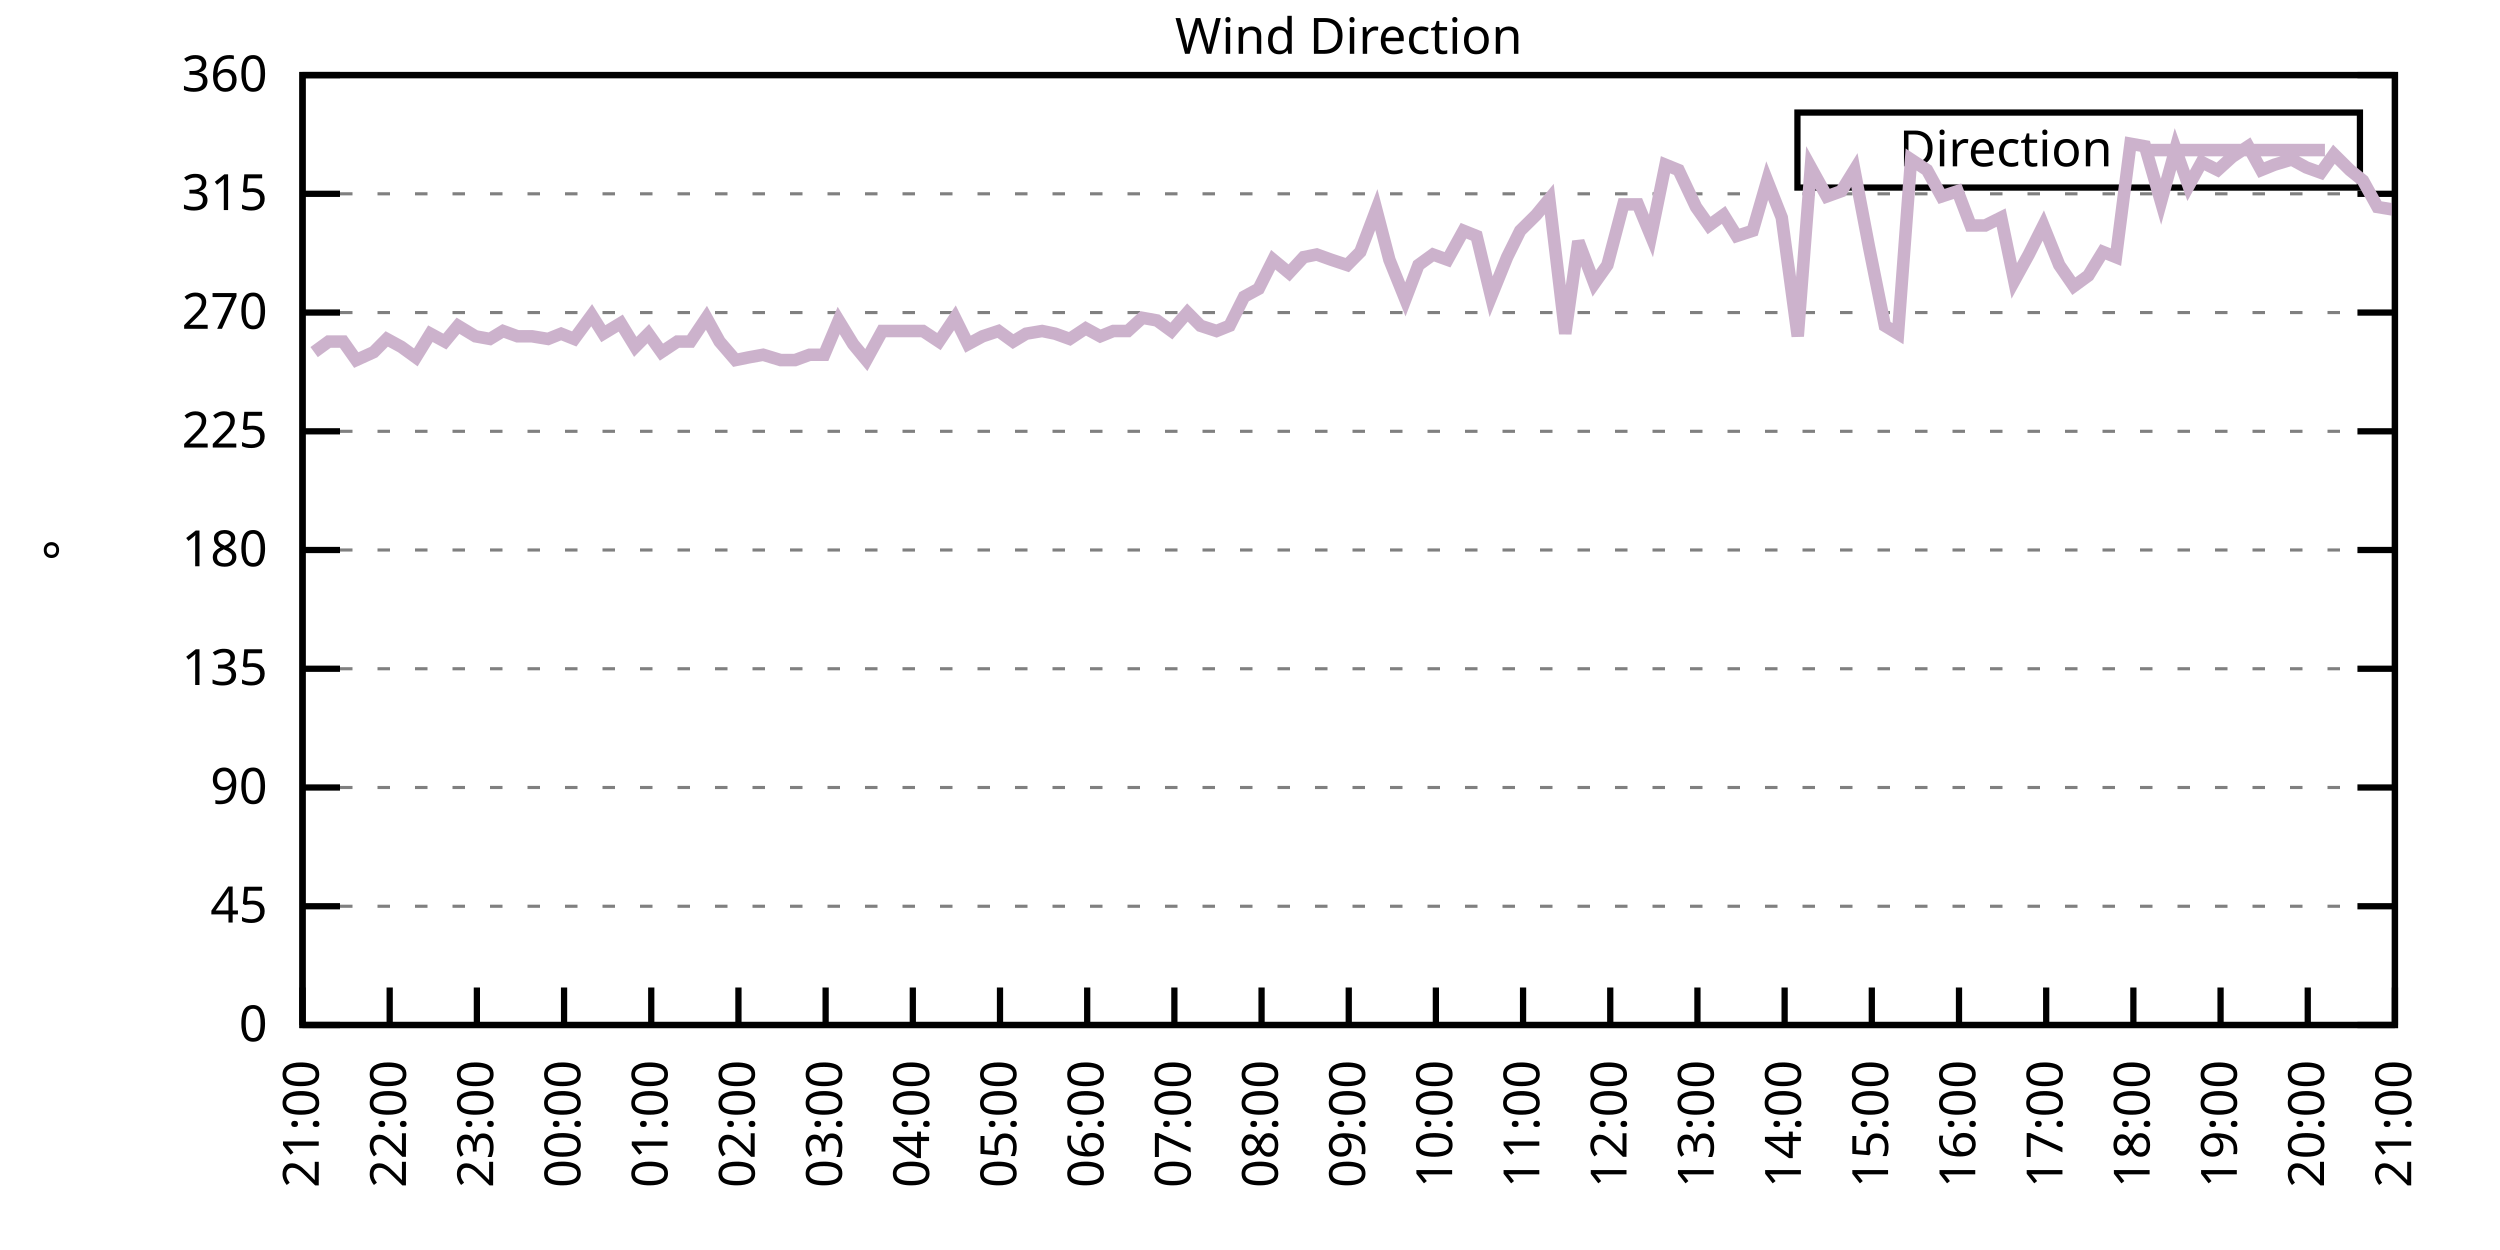
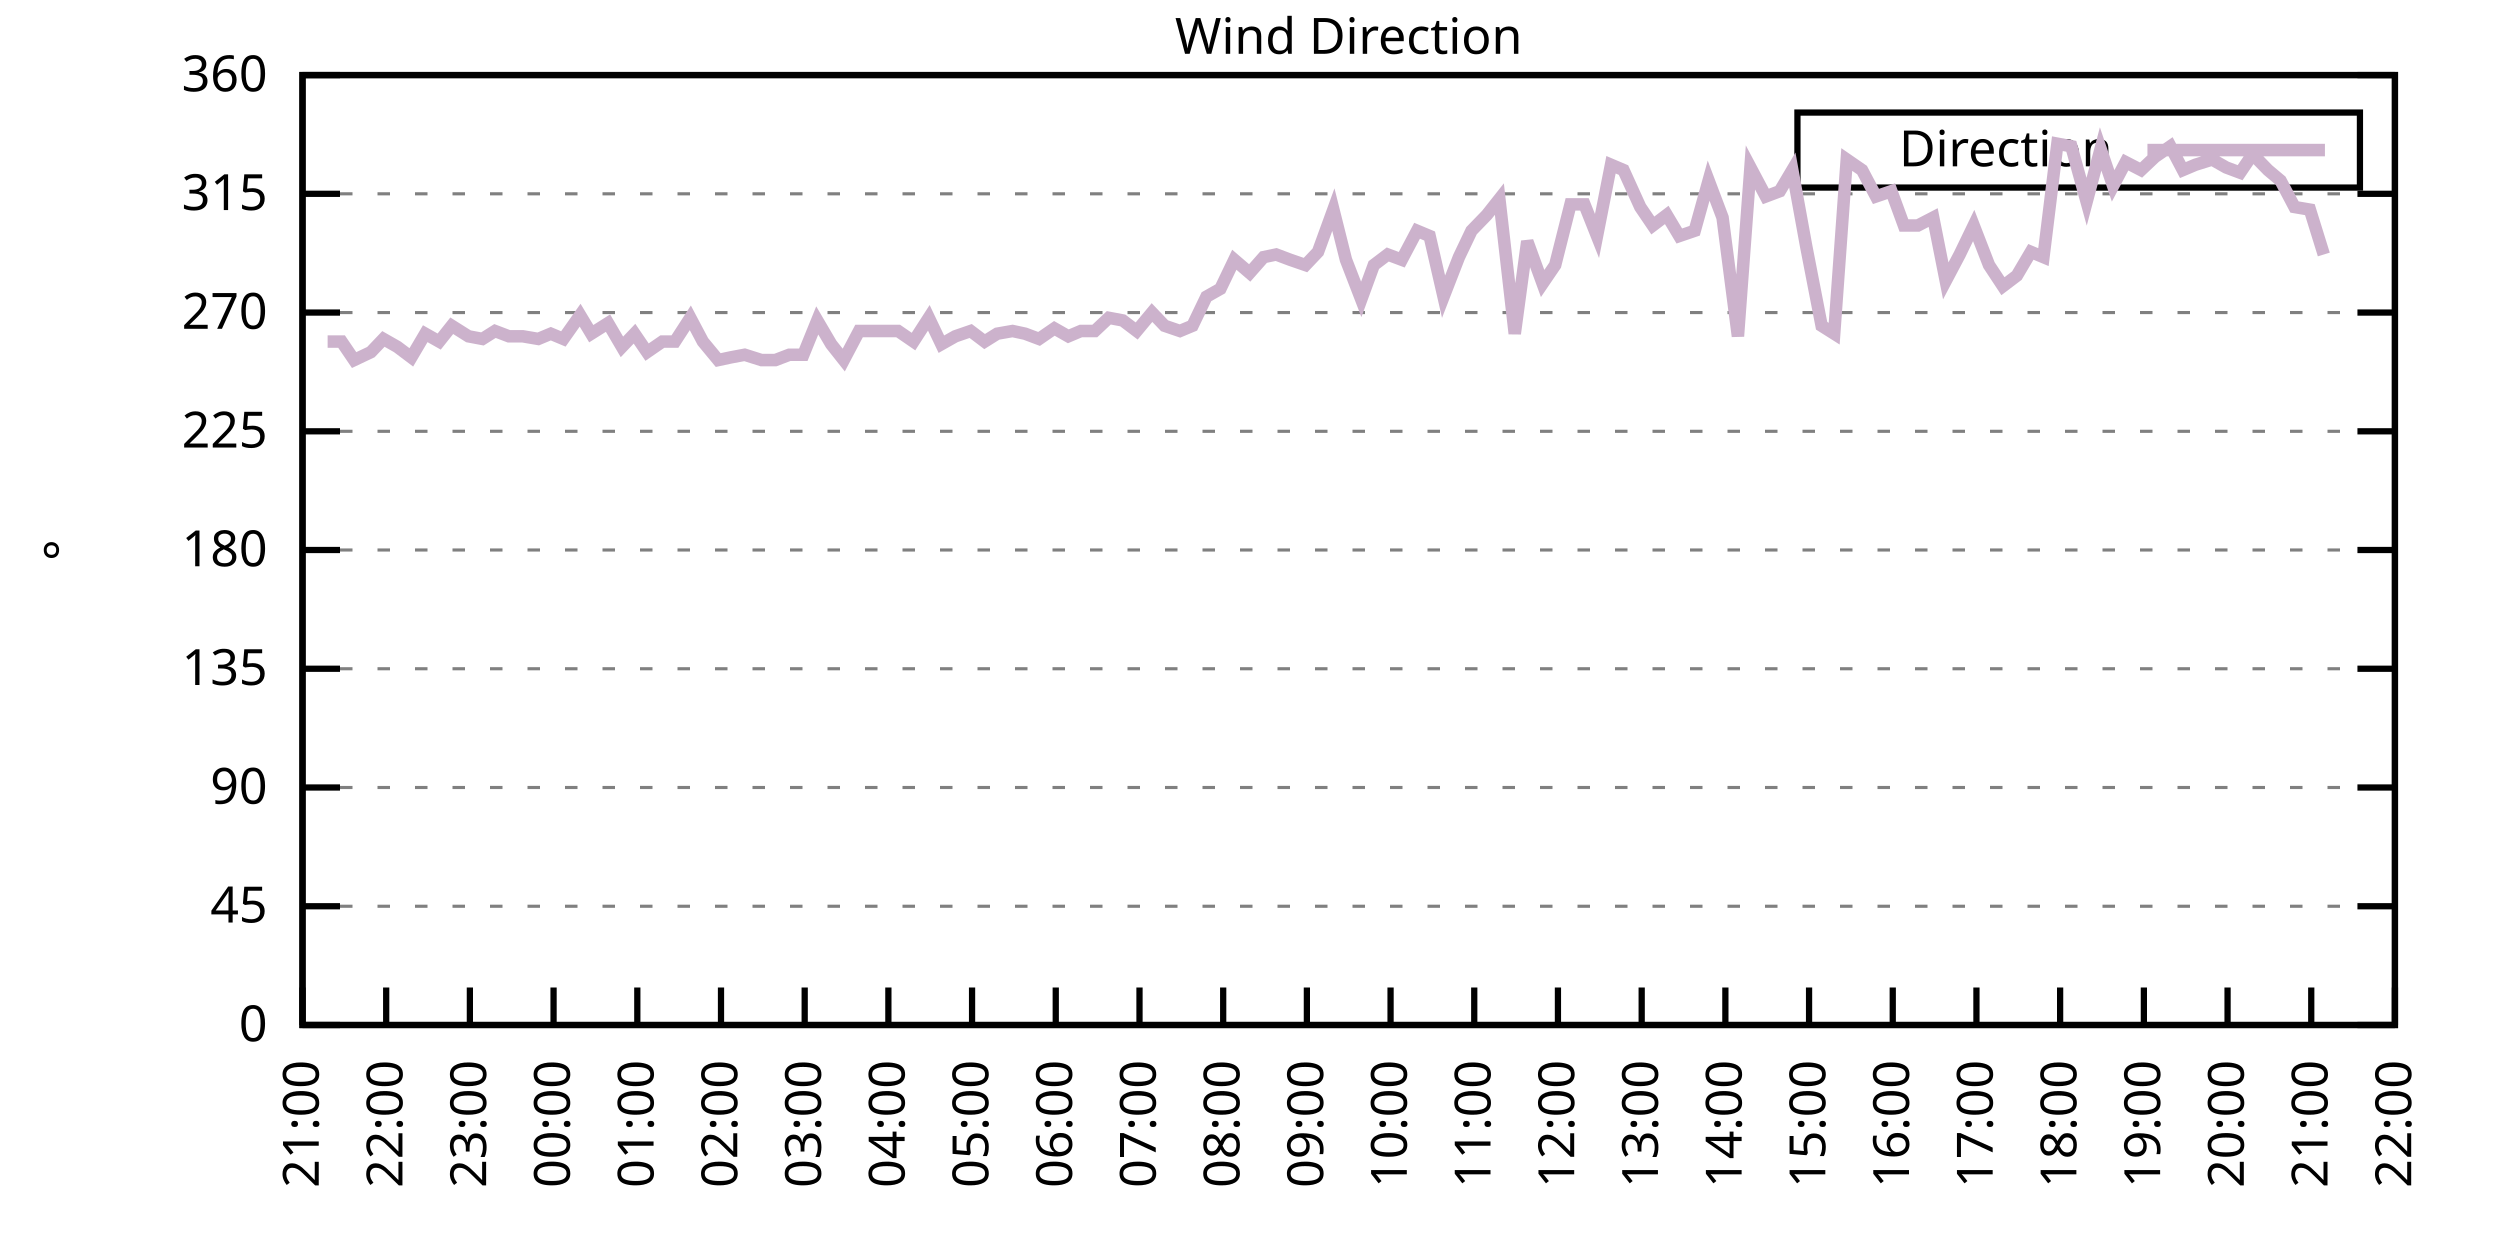
<svg xmlns="http://www.w3.org/2000/svg" xmlns:xlink="http://www.w3.org/1999/xlink" width="400" height="200" viewBox="0 0 400 200">
  <g id="gnuplot_canvas">
    <rect x="0" y="0" width="400" height="200" fill="none" />
    <defs>
      <circle id="gpDot" r="0.5" stroke-width="0.5" stroke="currentColor" />
      <path id="gpPt0" stroke-width="0.333" stroke="currentColor" d="M-1,0 h2 M0,-1 v2" />
      <path id="gpPt1" stroke-width="0.333" stroke="currentColor" d="M-1,-1 L1,1 M1,-1 L-1,1" />
      <path id="gpPt2" stroke-width="0.333" stroke="currentColor" d="M-1,0 L1,0 M0,-1 L0,1 M-1,-1 L1,1 M-1,1 L1,-1" />
      <rect id="gpPt3" stroke-width="0.333" stroke="currentColor" x="-1" y="-1" width="2" height="2" />
      <rect id="gpPt4" stroke-width="0.333" stroke="currentColor" fill="currentColor" x="-1" y="-1" width="2" height="2" />
      <circle id="gpPt5" stroke-width="0.333" stroke="currentColor" cx="0" cy="0" r="1" />
      <use xlink:href="#gpPt5" id="gpPt6" fill="currentColor" stroke="none" />
      <path id="gpPt7" stroke-width="0.333" stroke="currentColor" d="M0,-1.33 L-1.33,0.67 L1.33,0.67 z" />
      <use xlink:href="#gpPt7" id="gpPt8" fill="currentColor" stroke="none" />
      <use xlink:href="#gpPt7" id="gpPt9" stroke="currentColor" transform="rotate(180)" />
      <use xlink:href="#gpPt9" id="gpPt10" fill="currentColor" stroke="none" />
      <use xlink:href="#gpPt3" id="gpPt11" stroke="currentColor" transform="rotate(45)" />
      <use xlink:href="#gpPt11" id="gpPt12" fill="currentColor" stroke="none" />
      <path id="gpPt13" stroke-width="0.333" stroke="currentColor" d="M0,1.330 L1.265,0.411 L0.782,-1.067 L-0.782,-1.076 L-1.265,0.411 z" />
      <use xlink:href="#gpPt13" id="gpPt14" fill="currentColor" stroke="none" />
      <filter id="textbox" filterUnits="objectBoundingBox" x="0" y="0" height="1" width="1">
        <feFlood flood-color="white" flood-opacity="1" result="bgnd" />
        <feComposite in="SourceGraphic" in2="bgnd" operator="atop" />
      </filter>
      <filter id="greybox" filterUnits="objectBoundingBox" x="0" y="0" height="1" width="1">
        <feFlood flood-color="lightgrey" flood-opacity="1" result="grey" />
        <feComposite in="SourceGraphic" in2="grey" operator="atop" />
      </filter>
    </defs>
    <g fill="none" color="white" stroke="currentColor" stroke-width="1.00" stroke-linecap="butt" stroke-linejoin="miter">
</g>
    <g fill="none" color="black" stroke="currentColor" stroke-width="1.00" stroke-linecap="butt" stroke-linejoin="miter">
      <g stroke="none" shape-rendering="crispEdges">
        <polygon fill="rgb(255, 255, 255)" points="48.40,164.00 383.18,164.00 383.18,12.02 48.40,12.02 " />
      </g>
    </g>
    <g fill="none" color="black" stroke="currentColor" stroke-width="1.00" stroke-linecap="butt" stroke-linejoin="miter">
</g>
    <g fill="none" color="black" stroke="black" stroke-width="0.50" stroke-linecap="butt" stroke-linejoin="miter">
</g>
    <g fill="none" color="gray" stroke="currentColor" stroke-width="0.50" stroke-linecap="butt" stroke-linejoin="miter">
      <path stroke="gray" stroke-dasharray="2,4" class="gridline" d="M48.40,164.00 L383.19,164.00  " />
    </g>
    <g fill="none" color="gray" stroke="gray" stroke-width="1.00" stroke-linecap="butt" stroke-linejoin="miter">
</g>
    <g fill="none" color="black" stroke="currentColor" stroke-width="1.00" stroke-linecap="butt" stroke-linejoin="miter">
      <path stroke="black" d="M48.40,164.00 L54.40,164.00 M383.19,164.00 L377.19,164.00  " />
      <g transform="translate(42.80,166.60)" stroke="none" fill="black" font-family="Sans" font-size="8.00" text-anchor="end">
        <text>
          <tspan font-family="Sans"> 0</tspan>
        </text>
      </g>
    </g>
    <g fill="none" color="black" stroke="currentColor" stroke-width="1.00" stroke-linecap="butt" stroke-linejoin="miter">
</g>
    <g fill="none" color="black" stroke="black" stroke-width="0.50" stroke-linecap="butt" stroke-linejoin="miter">
</g>
    <g fill="none" color="gray" stroke="currentColor" stroke-width="0.50" stroke-linecap="butt" stroke-linejoin="miter">
      <path stroke="gray" stroke-dasharray="2,4" class="gridline" d="M48.40,145.00 L383.19,145.00  " />
    </g>
    <g fill="none" color="gray" stroke="gray" stroke-width="1.00" stroke-linecap="butt" stroke-linejoin="miter">
</g>
    <g fill="none" color="black" stroke="currentColor" stroke-width="1.00" stroke-linecap="butt" stroke-linejoin="miter">
      <path stroke="black" d="M48.40,145.00 L54.40,145.00 M383.19,145.00 L377.19,145.00  " />
      <g transform="translate(42.80,147.60)" stroke="none" fill="black" font-family="Sans" font-size="8.00" text-anchor="end">
        <text>
          <tspan font-family="Sans"> 45</tspan>
        </text>
      </g>
    </g>
    <g fill="none" color="black" stroke="currentColor" stroke-width="1.00" stroke-linecap="butt" stroke-linejoin="miter">
</g>
    <g fill="none" color="black" stroke="black" stroke-width="0.50" stroke-linecap="butt" stroke-linejoin="miter">
</g>
    <g fill="none" color="gray" stroke="currentColor" stroke-width="0.50" stroke-linecap="butt" stroke-linejoin="miter">
      <path stroke="gray" stroke-dasharray="2,4" class="gridline" d="M48.40,126.00 L383.19,126.00  " />
    </g>
    <g fill="none" color="gray" stroke="gray" stroke-width="1.00" stroke-linecap="butt" stroke-linejoin="miter">
</g>
    <g fill="none" color="black" stroke="currentColor" stroke-width="1.00" stroke-linecap="butt" stroke-linejoin="miter">
      <path stroke="black" d="M48.40,126.00 L54.40,126.00 M383.19,126.00 L377.19,126.00  " />
      <g transform="translate(42.80,128.60)" stroke="none" fill="black" font-family="Sans" font-size="8.00" text-anchor="end">
        <text>
          <tspan font-family="Sans"> 90</tspan>
        </text>
      </g>
    </g>
    <g fill="none" color="black" stroke="currentColor" stroke-width="1.00" stroke-linecap="butt" stroke-linejoin="miter">
</g>
    <g fill="none" color="black" stroke="black" stroke-width="0.50" stroke-linecap="butt" stroke-linejoin="miter">
</g>
    <g fill="none" color="gray" stroke="currentColor" stroke-width="0.50" stroke-linecap="butt" stroke-linejoin="miter">
      <path stroke="gray" stroke-dasharray="2,4" class="gridline" d="M48.40,107.00 L383.19,107.00  " />
    </g>
    <g fill="none" color="gray" stroke="gray" stroke-width="1.00" stroke-linecap="butt" stroke-linejoin="miter">
</g>
    <g fill="none" color="black" stroke="currentColor" stroke-width="1.00" stroke-linecap="butt" stroke-linejoin="miter">
      <path stroke="black" d="M48.40,107.00 L54.40,107.00 M383.19,107.00 L377.19,107.00  " />
      <g transform="translate(42.80,109.60)" stroke="none" fill="black" font-family="Sans" font-size="8.00" text-anchor="end">
        <text>
          <tspan font-family="Sans"> 135</tspan>
        </text>
      </g>
    </g>
    <g fill="none" color="black" stroke="currentColor" stroke-width="1.00" stroke-linecap="butt" stroke-linejoin="miter">
</g>
    <g fill="none" color="black" stroke="black" stroke-width="0.50" stroke-linecap="butt" stroke-linejoin="miter">
</g>
    <g fill="none" color="gray" stroke="currentColor" stroke-width="0.50" stroke-linecap="butt" stroke-linejoin="miter">
      <path stroke="gray" stroke-dasharray="2,4" class="gridline" d="M48.40,88.00 L383.19,88.00  " />
    </g>
    <g fill="none" color="gray" stroke="gray" stroke-width="1.00" stroke-linecap="butt" stroke-linejoin="miter">
</g>
    <g fill="none" color="black" stroke="currentColor" stroke-width="1.00" stroke-linecap="butt" stroke-linejoin="miter">
      <path stroke="black" d="M48.40,88.00 L54.40,88.00 M383.19,88.00 L377.19,88.00  " />
      <g transform="translate(42.80,90.60)" stroke="none" fill="black" font-family="Sans" font-size="8.00" text-anchor="end">
        <text>
          <tspan font-family="Sans"> 180</tspan>
        </text>
      </g>
    </g>
    <g fill="none" color="black" stroke="currentColor" stroke-width="1.00" stroke-linecap="butt" stroke-linejoin="miter">
</g>
    <g fill="none" color="black" stroke="black" stroke-width="0.50" stroke-linecap="butt" stroke-linejoin="miter">
</g>
    <g fill="none" color="gray" stroke="currentColor" stroke-width="0.50" stroke-linecap="butt" stroke-linejoin="miter">
      <path stroke="gray" stroke-dasharray="2,4" class="gridline" d="M48.40,69.01 L383.19,69.01  " />
    </g>
    <g fill="none" color="gray" stroke="gray" stroke-width="1.00" stroke-linecap="butt" stroke-linejoin="miter">
</g>
    <g fill="none" color="black" stroke="currentColor" stroke-width="1.00" stroke-linecap="butt" stroke-linejoin="miter">
      <path stroke="black" d="M48.40,69.01 L54.40,69.01 M383.19,69.01 L377.19,69.01  " />
      <g transform="translate(42.80,71.61)" stroke="none" fill="black" font-family="Sans" font-size="8.00" text-anchor="end">
        <text>
          <tspan font-family="Sans"> 225</tspan>
        </text>
      </g>
    </g>
    <g fill="none" color="black" stroke="currentColor" stroke-width="1.00" stroke-linecap="butt" stroke-linejoin="miter">
</g>
    <g fill="none" color="black" stroke="black" stroke-width="0.50" stroke-linecap="butt" stroke-linejoin="miter">
</g>
    <g fill="none" color="gray" stroke="currentColor" stroke-width="0.50" stroke-linecap="butt" stroke-linejoin="miter">
      <path stroke="gray" stroke-dasharray="2,4" class="gridline" d="M48.40,50.01 L383.19,50.01  " />
    </g>
    <g fill="none" color="gray" stroke="gray" stroke-width="1.00" stroke-linecap="butt" stroke-linejoin="miter">
</g>
    <g fill="none" color="black" stroke="currentColor" stroke-width="1.00" stroke-linecap="butt" stroke-linejoin="miter">
      <path stroke="black" d="M48.40,50.01 L54.40,50.01 M383.19,50.01 L377.19,50.01  " />
      <g transform="translate(42.80,52.61)" stroke="none" fill="black" font-family="Sans" font-size="8.00" text-anchor="end">
        <text>
          <tspan font-family="Sans"> 270</tspan>
        </text>
      </g>
    </g>
    <g fill="none" color="black" stroke="currentColor" stroke-width="1.00" stroke-linecap="butt" stroke-linejoin="miter">
</g>
    <g fill="none" color="black" stroke="black" stroke-width="0.50" stroke-linecap="butt" stroke-linejoin="miter">
</g>
    <g fill="none" color="gray" stroke="currentColor" stroke-width="0.50" stroke-linecap="butt" stroke-linejoin="miter">
      <path stroke="gray" stroke-dasharray="2,4" class="gridline" d="M48.40,31.01 L383.19,31.01  " />
    </g>
    <g fill="none" color="gray" stroke="gray" stroke-width="1.00" stroke-linecap="butt" stroke-linejoin="miter">
</g>
    <g fill="none" color="black" stroke="currentColor" stroke-width="1.00" stroke-linecap="butt" stroke-linejoin="miter">
      <path stroke="black" d="M48.40,31.01 L54.40,31.01 M383.19,31.01 L377.19,31.01  " />
      <g transform="translate(42.80,33.61)" stroke="none" fill="black" font-family="Sans" font-size="8.00" text-anchor="end">
        <text>
          <tspan font-family="Sans"> 315</tspan>
        </text>
      </g>
    </g>
    <g fill="none" color="black" stroke="currentColor" stroke-width="1.00" stroke-linecap="butt" stroke-linejoin="miter">
</g>
    <g fill="none" color="black" stroke="black" stroke-width="0.50" stroke-linecap="butt" stroke-linejoin="miter">
</g>
    <g fill="none" color="gray" stroke="currentColor" stroke-width="0.50" stroke-linecap="butt" stroke-linejoin="miter">
      <path stroke="gray" stroke-dasharray="2,4" class="gridline" d="M48.40,12.01 L383.19,12.01  " />
    </g>
    <g fill="none" color="gray" stroke="gray" stroke-width="1.00" stroke-linecap="butt" stroke-linejoin="miter">
</g>
    <g fill="none" color="black" stroke="currentColor" stroke-width="1.00" stroke-linecap="butt" stroke-linejoin="miter">
      <path stroke="black" d="M48.40,12.01 L54.40,12.01 M383.19,12.01 L377.19,12.01  " />
      <g transform="translate(42.80,14.61)" stroke="none" fill="black" font-family="Sans" font-size="8.00" text-anchor="end">
        <text>
          <tspan font-family="Sans"> 360</tspan>
        </text>
      </g>
    </g>
    <g fill="none" color="black" stroke="currentColor" stroke-width="1.00" stroke-linecap="butt" stroke-linejoin="miter">
      <path stroke="black" d="M48.40,164.00 L48.40,158.00  " />
      <g transform="translate(51.00,169.60) rotate(270.00)" stroke="none" fill="black" font-family="Sans" font-size="8.00" text-anchor="end">
        <text>
          <tspan font-family="Sans">21:00</tspan>
        </text>
      </g>
    </g>
    <g fill="none" color="black" stroke="currentColor" stroke-width="1.00" stroke-linecap="butt" stroke-linejoin="miter">
-       <path stroke="black" d="M62.35,164.00 L62.35,158.00  " />
-       <g transform="translate(64.95,169.60) rotate(270.00)" stroke="none" fill="black" font-family="Sans" font-size="8.00" text-anchor="end">
+       <path stroke="black" d="M61.79,164.00 L61.79,158.00  " />
+       <g transform="translate(64.39,169.60) rotate(270.00)" stroke="none" fill="black" font-family="Sans" font-size="8.00" text-anchor="end">
        <text>
          <tspan font-family="Sans">22:00</tspan>
        </text>
      </g>
    </g>
    <g fill="none" color="black" stroke="currentColor" stroke-width="1.00" stroke-linecap="butt" stroke-linejoin="miter">
-       <path stroke="black" d="M76.30,164.00 L76.30,158.00  " />
-       <g transform="translate(78.90,169.60) rotate(270.00)" stroke="none" fill="black" font-family="Sans" font-size="8.00" text-anchor="end">
+       <path stroke="black" d="M75.18,164.00 L75.18,158.00  " />
+       <g transform="translate(77.78,169.60) rotate(270.00)" stroke="none" fill="black" font-family="Sans" font-size="8.00" text-anchor="end">
        <text>
          <tspan font-family="Sans">23:00</tspan>
        </text>
      </g>
    </g>
    <g fill="none" color="black" stroke="currentColor" stroke-width="1.00" stroke-linecap="butt" stroke-linejoin="miter">
-       <path stroke="black" d="M90.25,164.00 L90.25,158.00  " />
-       <g transform="translate(92.85,169.60) rotate(270.00)" stroke="none" fill="black" font-family="Sans" font-size="8.00" text-anchor="end">
+       <path stroke="black" d="M88.57,164.00 L88.57,158.00  " />
+       <g transform="translate(91.17,169.60) rotate(270.00)" stroke="none" fill="black" font-family="Sans" font-size="8.00" text-anchor="end">
        <text>
          <tspan font-family="Sans">00:00</tspan>
        </text>
      </g>
    </g>
    <g fill="none" color="black" stroke="currentColor" stroke-width="1.00" stroke-linecap="butt" stroke-linejoin="miter">
-       <path stroke="black" d="M104.20,164.00 L104.20,158.00  " />
-       <g transform="translate(106.80,169.60) rotate(270.00)" stroke="none" fill="black" font-family="Sans" font-size="8.00" text-anchor="end">
+       <path stroke="black" d="M101.97,164.00 L101.97,158.00  " />
+       <g transform="translate(104.57,169.60) rotate(270.00)" stroke="none" fill="black" font-family="Sans" font-size="8.00" text-anchor="end">
        <text>
          <tspan font-family="Sans">01:00</tspan>
        </text>
      </g>
    </g>
    <g fill="none" color="black" stroke="currentColor" stroke-width="1.00" stroke-linecap="butt" stroke-linejoin="miter">
-       <path stroke="black" d="M118.15,164.00 L118.15,158.00  " />
-       <g transform="translate(120.75,169.60) rotate(270.00)" stroke="none" fill="black" font-family="Sans" font-size="8.00" text-anchor="end">
+       <path stroke="black" d="M115.36,164.00 L115.36,158.00  " />
+       <g transform="translate(117.96,169.60) rotate(270.00)" stroke="none" fill="black" font-family="Sans" font-size="8.00" text-anchor="end">
        <text>
          <tspan font-family="Sans">02:00</tspan>
        </text>
      </g>
    </g>
    <g fill="none" color="black" stroke="currentColor" stroke-width="1.00" stroke-linecap="butt" stroke-linejoin="miter">
-       <path stroke="black" d="M132.10,164.00 L132.10,158.00  " />
-       <g transform="translate(134.70,169.60) rotate(270.00)" stroke="none" fill="black" font-family="Sans" font-size="8.00" text-anchor="end">
+       <path stroke="black" d="M128.75,164.00 L128.75,158.00  " />
+       <g transform="translate(131.35,169.60) rotate(270.00)" stroke="none" fill="black" font-family="Sans" font-size="8.00" text-anchor="end">
        <text>
          <tspan font-family="Sans">03:00</tspan>
        </text>
      </g>
    </g>
    <g fill="none" color="black" stroke="currentColor" stroke-width="1.00" stroke-linecap="butt" stroke-linejoin="miter">
-       <path stroke="black" d="M146.05,164.00 L146.05,158.00  " />
-       <g transform="translate(148.65,169.60) rotate(270.00)" stroke="none" fill="black" font-family="Sans" font-size="8.00" text-anchor="end">
+       <path stroke="black" d="M142.14,164.00 L142.14,158.00  " />
+       <g transform="translate(144.74,169.60) rotate(270.00)" stroke="none" fill="black" font-family="Sans" font-size="8.00" text-anchor="end">
        <text>
          <tspan font-family="Sans">04:00</tspan>
        </text>
      </g>
    </g>
    <g fill="none" color="black" stroke="currentColor" stroke-width="1.00" stroke-linecap="butt" stroke-linejoin="miter">
-       <path stroke="black" d="M160.00,164.00 L160.00,158.00  " />
-       <g transform="translate(162.60,169.60) rotate(270.00)" stroke="none" fill="black" font-family="Sans" font-size="8.00" text-anchor="end">
+       <path stroke="black" d="M155.53,164.00 L155.53,158.00  " />
+       <g transform="translate(158.13,169.60) rotate(270.00)" stroke="none" fill="black" font-family="Sans" font-size="8.00" text-anchor="end">
        <text>
          <tspan font-family="Sans">05:00</tspan>
        </text>
      </g>
    </g>
    <g fill="none" color="black" stroke="currentColor" stroke-width="1.00" stroke-linecap="butt" stroke-linejoin="miter">
-       <path stroke="black" d="M173.95,164.00 L173.95,158.00  " />
-       <g transform="translate(176.55,169.60) rotate(270.00)" stroke="none" fill="black" font-family="Sans" font-size="8.00" text-anchor="end">
+       <path stroke="black" d="M168.92,164.00 L168.92,158.00  " />
+       <g transform="translate(171.52,169.60) rotate(270.00)" stroke="none" fill="black" font-family="Sans" font-size="8.00" text-anchor="end">
        <text>
          <tspan font-family="Sans">06:00</tspan>
        </text>
      </g>
    </g>
    <g fill="none" color="black" stroke="currentColor" stroke-width="1.00" stroke-linecap="butt" stroke-linejoin="miter">
-       <path stroke="black" d="M187.90,164.00 L187.90,158.00  " />
-       <g transform="translate(190.50,169.60) rotate(270.00)" stroke="none" fill="black" font-family="Sans" font-size="8.00" text-anchor="end">
+       <path stroke="black" d="M182.32,164.00 L182.32,158.00  " />
+       <g transform="translate(184.92,169.60) rotate(270.00)" stroke="none" fill="black" font-family="Sans" font-size="8.00" text-anchor="end">
        <text>
          <tspan font-family="Sans">07:00</tspan>
        </text>
      </g>
    </g>
    <g fill="none" color="black" stroke="currentColor" stroke-width="1.00" stroke-linecap="butt" stroke-linejoin="miter">
-       <path stroke="black" d="M201.85,164.00 L201.85,158.00  " />
-       <g transform="translate(204.45,169.60) rotate(270.00)" stroke="none" fill="black" font-family="Sans" font-size="8.00" text-anchor="end">
+       <path stroke="black" d="M195.71,164.00 L195.71,158.00  " />
+       <g transform="translate(198.31,169.60) rotate(270.00)" stroke="none" fill="black" font-family="Sans" font-size="8.00" text-anchor="end">
        <text>
          <tspan font-family="Sans">08:00</tspan>
        </text>
      </g>
    </g>
    <g fill="none" color="black" stroke="currentColor" stroke-width="1.00" stroke-linecap="butt" stroke-linejoin="miter">
-       <path stroke="black" d="M215.80,164.00 L215.80,158.00  " />
-       <g transform="translate(218.40,169.60) rotate(270.00)" stroke="none" fill="black" font-family="Sans" font-size="8.00" text-anchor="end">
+       <path stroke="black" d="M209.10,164.00 L209.10,158.00  " />
+       <g transform="translate(211.70,169.60) rotate(270.00)" stroke="none" fill="black" font-family="Sans" font-size="8.00" text-anchor="end">
        <text>
          <tspan font-family="Sans">09:00</tspan>
        </text>
      </g>
    </g>
    <g fill="none" color="black" stroke="currentColor" stroke-width="1.00" stroke-linecap="butt" stroke-linejoin="miter">
-       <path stroke="black" d="M229.74,164.00 L229.74,158.00  " />
-       <g transform="translate(232.34,169.60) rotate(270.00)" stroke="none" fill="black" font-family="Sans" font-size="8.00" text-anchor="end">
+       <path stroke="black" d="M222.49,164.00 L222.49,158.00  " />
+       <g transform="translate(225.09,169.60) rotate(270.00)" stroke="none" fill="black" font-family="Sans" font-size="8.00" text-anchor="end">
        <text>
          <tspan font-family="Sans">10:00</tspan>
        </text>
      </g>
    </g>
    <g fill="none" color="black" stroke="currentColor" stroke-width="1.00" stroke-linecap="butt" stroke-linejoin="miter">
-       <path stroke="black" d="M243.69,164.00 L243.69,158.00  " />
-       <g transform="translate(246.29,169.60) rotate(270.00)" stroke="none" fill="black" font-family="Sans" font-size="8.00" text-anchor="end">
+       <path stroke="black" d="M235.88,164.00 L235.88,158.00  " />
+       <g transform="translate(238.48,169.60) rotate(270.00)" stroke="none" fill="black" font-family="Sans" font-size="8.00" text-anchor="end">
        <text>
          <tspan font-family="Sans">11:00</tspan>
        </text>
      </g>
    </g>
    <g fill="none" color="black" stroke="currentColor" stroke-width="1.00" stroke-linecap="butt" stroke-linejoin="miter">
-       <path stroke="black" d="M257.64,164.00 L257.64,158.00  " />
-       <g transform="translate(260.24,169.60) rotate(270.00)" stroke="none" fill="black" font-family="Sans" font-size="8.00" text-anchor="end">
+       <path stroke="black" d="M249.27,164.00 L249.27,158.00  " />
+       <g transform="translate(251.87,169.60) rotate(270.00)" stroke="none" fill="black" font-family="Sans" font-size="8.00" text-anchor="end">
        <text>
          <tspan font-family="Sans">12:00</tspan>
        </text>
      </g>
    </g>
    <g fill="none" color="black" stroke="currentColor" stroke-width="1.00" stroke-linecap="butt" stroke-linejoin="miter">
-       <path stroke="black" d="M271.59,164.00 L271.59,158.00  " />
-       <g transform="translate(274.19,169.60) rotate(270.00)" stroke="none" fill="black" font-family="Sans" font-size="8.00" text-anchor="end">
+       <path stroke="black" d="M262.67,164.00 L262.67,158.00  " />
+       <g transform="translate(265.27,169.60) rotate(270.00)" stroke="none" fill="black" font-family="Sans" font-size="8.00" text-anchor="end">
        <text>
          <tspan font-family="Sans">13:00</tspan>
        </text>
      </g>
    </g>
    <g fill="none" color="black" stroke="currentColor" stroke-width="1.00" stroke-linecap="butt" stroke-linejoin="miter">
-       <path stroke="black" d="M285.54,164.00 L285.54,158.00  " />
-       <g transform="translate(288.14,169.60) rotate(270.00)" stroke="none" fill="black" font-family="Sans" font-size="8.00" text-anchor="end">
+       <path stroke="black" d="M276.06,164.00 L276.06,158.00  " />
+       <g transform="translate(278.66,169.60) rotate(270.00)" stroke="none" fill="black" font-family="Sans" font-size="8.00" text-anchor="end">
        <text>
          <tspan font-family="Sans">14:00</tspan>
        </text>
      </g>
    </g>
    <g fill="none" color="black" stroke="currentColor" stroke-width="1.00" stroke-linecap="butt" stroke-linejoin="miter">
-       <path stroke="black" d="M299.49,164.00 L299.49,158.00  " />
-       <g transform="translate(302.09,169.60) rotate(270.00)" stroke="none" fill="black" font-family="Sans" font-size="8.00" text-anchor="end">
+       <path stroke="black" d="M289.45,164.00 L289.45,158.00  " />
+       <g transform="translate(292.05,169.60) rotate(270.00)" stroke="none" fill="black" font-family="Sans" font-size="8.00" text-anchor="end">
        <text>
          <tspan font-family="Sans">15:00</tspan>
        </text>
      </g>
    </g>
    <g fill="none" color="black" stroke="currentColor" stroke-width="1.00" stroke-linecap="butt" stroke-linejoin="miter">
-       <path stroke="black" d="M313.44,164.00 L313.44,158.00  " />
-       <g transform="translate(316.04,169.60) rotate(270.00)" stroke="none" fill="black" font-family="Sans" font-size="8.00" text-anchor="end">
+       <path stroke="black" d="M302.84,164.00 L302.84,158.00  " />
+       <g transform="translate(305.44,169.60) rotate(270.00)" stroke="none" fill="black" font-family="Sans" font-size="8.00" text-anchor="end">
        <text>
          <tspan font-family="Sans">16:00</tspan>
        </text>
      </g>
    </g>
    <g fill="none" color="black" stroke="currentColor" stroke-width="1.00" stroke-linecap="butt" stroke-linejoin="miter">
-       <path stroke="black" d="M327.39,164.00 L327.39,158.00  " />
-       <g transform="translate(329.99,169.60) rotate(270.00)" stroke="none" fill="black" font-family="Sans" font-size="8.00" text-anchor="end">
+       <path stroke="black" d="M316.23,164.00 L316.23,158.00  " />
+       <g transform="translate(318.83,169.60) rotate(270.00)" stroke="none" fill="black" font-family="Sans" font-size="8.00" text-anchor="end">
        <text>
          <tspan font-family="Sans">17:00</tspan>
        </text>
      </g>
    </g>
    <g fill="none" color="black" stroke="currentColor" stroke-width="1.00" stroke-linecap="butt" stroke-linejoin="miter">
-       <path stroke="black" d="M341.34,164.00 L341.34,158.00  " />
-       <g transform="translate(343.94,169.60) rotate(270.00)" stroke="none" fill="black" font-family="Sans" font-size="8.00" text-anchor="end">
+       <path stroke="black" d="M329.62,164.00 L329.62,158.00  " />
+       <g transform="translate(332.22,169.60) rotate(270.00)" stroke="none" fill="black" font-family="Sans" font-size="8.00" text-anchor="end">
        <text>
          <tspan font-family="Sans">18:00</tspan>
        </text>
      </g>
    </g>
    <g fill="none" color="black" stroke="currentColor" stroke-width="1.00" stroke-linecap="butt" stroke-linejoin="miter">
-       <path stroke="black" d="M355.29,164.00 L355.29,158.00  " />
-       <g transform="translate(357.89,169.60) rotate(270.00)" stroke="none" fill="black" font-family="Sans" font-size="8.00" text-anchor="end">
+       <path stroke="black" d="M343.02,164.00 L343.02,158.00  " />
+       <g transform="translate(345.62,169.60) rotate(270.00)" stroke="none" fill="black" font-family="Sans" font-size="8.00" text-anchor="end">
        <text>
          <tspan font-family="Sans">19:00</tspan>
        </text>
      </g>
    </g>
    <g fill="none" color="black" stroke="currentColor" stroke-width="1.00" stroke-linecap="butt" stroke-linejoin="miter">
-       <path stroke="black" d="M369.24,164.00 L369.24,158.00  " />
-       <g transform="translate(371.84,169.60) rotate(270.00)" stroke="none" fill="black" font-family="Sans" font-size="8.00" text-anchor="end">
+       <path stroke="black" d="M356.41,164.00 L356.41,158.00  " />
+       <g transform="translate(359.01,169.60) rotate(270.00)" stroke="none" fill="black" font-family="Sans" font-size="8.00" text-anchor="end">
        <text>
          <tspan font-family="Sans">20:00</tspan>
+         </text>
+       </g>
+     </g>
+     <g fill="none" color="black" stroke="currentColor" stroke-width="1.00" stroke-linecap="butt" stroke-linejoin="miter">
+       <path stroke="black" d="M369.80,164.00 L369.80,158.00  " />
+       <g transform="translate(372.40,169.60) rotate(270.00)" stroke="none" fill="black" font-family="Sans" font-size="8.00" text-anchor="end">
+         <text>
+           <tspan font-family="Sans">21:00</tspan>
        </text>
      </g>
    </g>
    <g fill="none" color="black" stroke="currentColor" stroke-width="1.00" stroke-linecap="butt" stroke-linejoin="miter">
      <path stroke="black" d="M383.19,164.00 L383.19,158.00  " />
      <g transform="translate(385.79,169.60) rotate(270.00)" stroke="none" fill="black" font-family="Sans" font-size="8.00" text-anchor="end">
        <text>
-           <tspan font-family="Sans">21:00</tspan>
+           <tspan font-family="Sans">22:00</tspan>
        </text>
      </g>
    </g>
    <g fill="none" color="black" stroke="currentColor" stroke-width="1.00" stroke-linecap="butt" stroke-linejoin="miter">
</g>
    <g fill="none" color="black" stroke="currentColor" stroke-width="1.00" stroke-linecap="butt" stroke-linejoin="miter">
      <path stroke="black" d="M48.40,12.01 L48.40,164.00 L383.19,164.00 L383.19,12.01 L48.40,12.01 Z  " />
    </g>
    <g fill="none" color="black" stroke="currentColor" stroke-width="1.00" stroke-linecap="butt" stroke-linejoin="miter">
</g>
    <g fill="none" color="black" stroke="currentColor" stroke-width="1.00" stroke-linecap="butt" stroke-linejoin="miter">
      <path stroke="black" d="M287.59,30.01 L287.59,18.01 L377.59,18.01 L377.59,30.01 L287.59,30.01 Z  " />
    </g>
    <g id="Wind_direction_plot_1">
      <g fill="none" color="white" stroke="black" stroke-width="2.00" stroke-linecap="butt" stroke-linejoin="miter">
</g>
      <g fill="none" color="black" stroke="currentColor" stroke-width="2.00" stroke-linecap="butt" stroke-linejoin="miter">
        <g transform="translate(337.99,26.61)" stroke="none" fill="black" font-family="Sans" font-size="8.00" text-anchor="end">
          <text>
            <tspan font-family="Sans">Direction</tspan>
          </text>
        </g>
      </g>
      <g fill="none" color="black" stroke="currentColor" stroke-width="2.00" stroke-linecap="butt" stroke-linejoin="miter">
-         <path stroke="rgb(204, 178, 204)" d="M343.59,24.01 L371.99,24.01 M50.26,56.34 L52.58,54.65 L54.91,54.65 L57.00,57.61 L59.79,56.34 L61.88,54.23   L64.21,55.50 L66.53,57.18 L68.86,53.39 L71.18,54.65 L73.28,52.12 L76.07,53.81 L78.39,54.23 L80.48,52.96   L82.81,53.81 L85.13,53.81 L87.69,54.23 L89.78,53.39 L91.88,54.23 L94.67,50.43 L96.53,53.39 L99.32,51.70   L101.64,55.50 L103.73,53.39 L105.83,56.34 L108.38,54.65 L110.48,54.65 L113.03,50.85 L115.13,54.65 L117.68,57.61   L119.78,57.18 L122.10,56.76 L124.89,57.61 L127.22,57.61 L129.54,56.76 L131.87,56.76 L134.19,51.27 L136.51,55.07   L138.61,57.61 L141.16,52.96 L143.49,52.96 L145.81,52.96 L147.67,52.96 L150.23,54.65 L152.79,50.85 L154.88,55.07   L157.21,53.81 L159.76,52.96 L162.09,54.65 L164.18,53.39 L166.74,52.96 L168.83,53.39 L171.16,54.23 L173.71,52.54   L176.04,53.81 L178.13,52.96 L180.46,52.96 L182.78,50.85 L185.11,51.27 L187.43,52.96 L189.99,50.01 L192.08,52.12   L194.64,52.96 L196.73,52.12 L199.06,47.47 L201.38,46.21 L203.71,41.56 L206.26,43.67 L208.59,41.14 L210.68,40.72   L213.01,41.56 L215.56,42.41 L217.65,40.30 L220.21,33.54 L222.30,41.56 L224.86,47.90 L226.95,42.41 L229.28,40.72   L231.60,41.56 L234.16,36.92 L236.25,37.76 L238.58,47.47 L241.14,41.14 L243.23,36.92 L245.79,34.39 L247.88,31.85   L250.44,53.39 L252.53,38.61 L255.09,45.36 L257.18,42.41 L259.74,32.70 L262.06,32.70 L264.15,37.76 L266.48,26.36   L268.57,27.21 L271.36,33.12 L273.45,36.08 L275.78,34.39 L277.87,37.76 L280.43,36.92 L282.75,28.90 L285.08,34.81   L287.64,53.81 L289.73,26.79 L292.29,31.43 L294.61,30.59 L296.70,27.21 L299.03,39.45 L301.58,52.12 L303.68,53.39   L305.77,25.52 L308.33,27.21 L310.65,31.43 L313.21,30.59 L315.30,36.08 L317.63,36.08 L320.18,34.81 L322.28,44.94   L324.60,40.72 L326.93,36.08 L329.48,42.41 L331.81,45.79 L334.13,44.10 L336.46,40.30 L338.55,41.14 L340.88,22.99   L343.20,23.41 L345.76,32.28 L348.08,23.83 L350.18,29.74 L352.27,25.94 L354.83,27.21 L357.15,25.10 L359.71,23.41   L361.80,27.21 L363.89,26.36 L366.68,25.52 L369.01,26.79 L371.33,27.63 L373.43,24.68 L375.98,27.21 L378.08,28.90   L380.40,33.12 L382.96,33.54  " />
+         <path stroke="rgb(204, 178, 204)" d="M343.59,24.01 L371.99,24.01 M52.42,54.65 L54.65,54.65 L56.66,57.61 L59.34,56.34 L61.35,54.23 L63.58,55.50   L65.81,57.18 L68.04,53.39 L70.27,54.65 L72.28,52.12 L74.96,53.81 L77.19,54.23 L79.20,52.96 L81.43,53.81   L83.66,53.81 L86.12,54.23 L88.13,53.39 L90.14,54.23 L92.82,50.43 L94.60,53.39 L97.28,51.70 L99.51,55.50   L101.52,53.39 L103.53,56.34 L105.98,54.65 L107.99,54.65 L110.45,50.85 L112.46,54.65 L114.91,57.61 L116.92,57.18   L119.15,56.76 L121.83,57.61 L124.06,57.61 L126.29,56.76 L128.53,56.76 L130.76,51.27 L132.99,55.07 L135.00,57.61   L137.45,52.96 L139.69,52.96 L141.92,52.96 L143.70,52.96 L146.16,54.65 L148.61,50.85 L150.62,55.07 L152.85,53.81   L155.31,52.96 L157.54,54.65 L159.55,53.39 L162.01,52.96 L164.01,53.39 L166.25,54.23 L168.70,52.54 L170.93,53.81   L172.94,52.96 L175.17,52.96 L177.41,50.85 L179.64,51.27 L181.87,52.96 L184.32,50.01 L186.33,52.12 L188.79,52.96   L190.80,52.12 L193.03,47.47 L195.26,46.21 L197.49,41.56 L199.95,43.67 L202.18,41.14 L204.19,40.72 L206.42,41.56   L208.88,42.41 L210.88,40.30 L213.34,33.54 L215.35,41.56 L217.80,47.90 L219.81,42.41 L222.04,40.72 L224.28,41.56   L226.73,36.92 L228.74,37.76 L230.97,47.47 L233.43,41.14 L235.44,36.92 L237.89,34.39 L239.90,31.85 L242.36,53.39   L244.36,38.61 L246.82,45.36 L248.83,42.41 L251.28,32.70 L253.51,32.70 L255.52,37.76 L257.76,26.36 L259.76,27.21   L262.44,33.12 L264.45,36.08 L266.68,34.39 L268.69,37.76 L271.15,36.92 L273.38,28.90 L275.61,34.81 L278.07,53.81   L280.07,26.79 L282.53,31.43 L284.76,30.59 L286.77,27.21 L289.00,39.45 L291.46,52.12 L293.47,53.39 L295.48,25.52   L297.93,27.21 L300.16,31.43 L302.62,30.59 L304.63,36.08 L306.86,36.08 L309.31,34.81 L311.32,44.94 L313.55,40.72   L315.79,36.08 L318.24,42.41 L320.47,45.79 L322.70,44.10 L324.94,40.30 L326.95,41.14 L329.18,22.99 L331.41,23.41   L333.86,32.28 L336.10,23.83 L338.10,29.74 L340.11,25.94 L342.57,27.21 L344.80,25.10 L347.26,23.41 L349.26,27.21   L351.27,26.36 L353.95,25.52 L356.18,26.79 L358.42,27.63 L360.42,24.68 L362.88,27.21 L364.89,28.90 L367.12,33.12   L369.58,33.54 L371.81,40.72  " />
      </g>
    </g>
    <g fill="none" color="black" stroke="currentColor" stroke-width="2.00" stroke-linecap="butt" stroke-linejoin="miter">
</g>
    <g fill="none" color="black" stroke="black" stroke-width="1.00" stroke-linecap="butt" stroke-linejoin="miter">
</g>
    <g fill="none" color="black" stroke="currentColor" stroke-width="1.00" stroke-linecap="butt" stroke-linejoin="miter">
      <path stroke="black" d="M48.40,12.01 L48.40,164.00 L383.19,164.00 L383.19,12.01 L48.40,12.01 Z  " />
      <g transform="translate(12.80,88.01) rotate(270.00)" stroke="none" fill="black" font-family="Sans" font-size="8.00" text-anchor="middle">
        <text>
          <tspan font-family="Sans">°</tspan>
        </text>
      </g>
    </g>
    <g fill="none" color="black" stroke="currentColor" stroke-width="1.00" stroke-linecap="butt" stroke-linejoin="miter">
</g>
    <g fill="none" color="black" stroke="currentColor" stroke-width="1.00" stroke-linecap="butt" stroke-linejoin="miter">
      <g transform="translate(215.79,8.61)" stroke="none" fill="black" font-family="Sans" font-size="8.00" text-anchor="middle">
        <text>
          <tspan font-family="Sans">Wind Direction</tspan>
        </text>
      </g>
    </g>
    <g fill="none" color="black" stroke="currentColor" stroke-width="1.00" stroke-linecap="butt" stroke-linejoin="miter">
</g>
  </g>
</svg>
